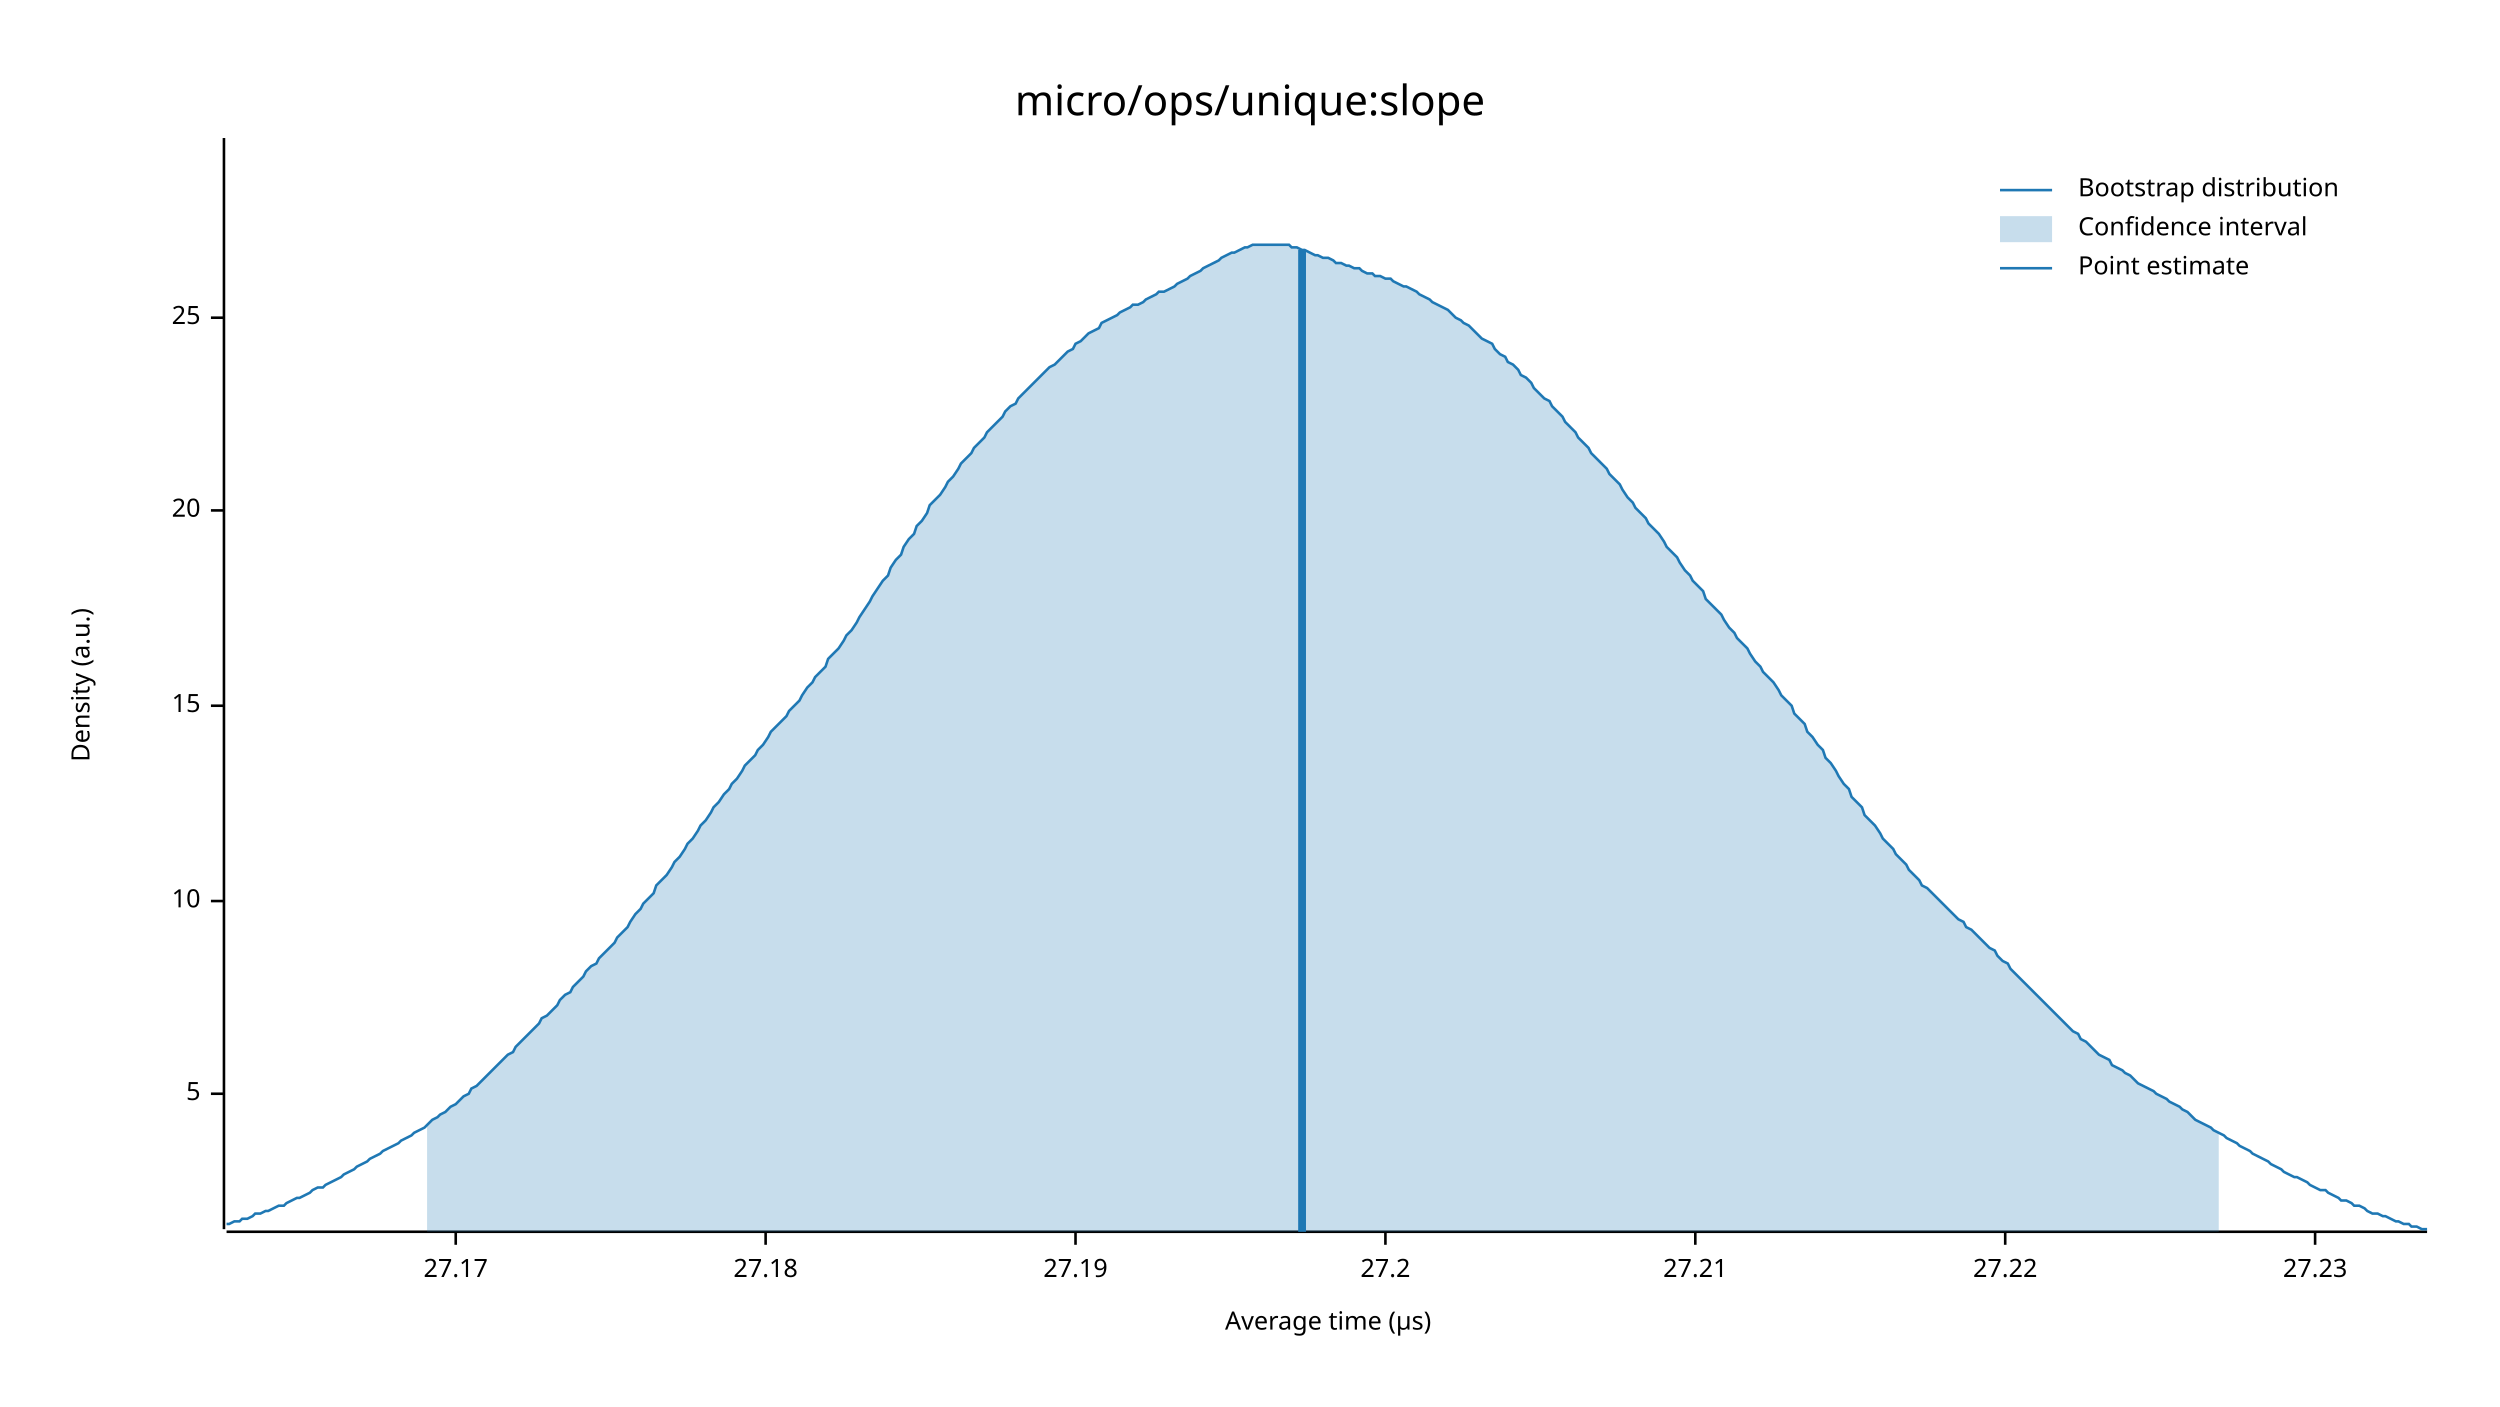
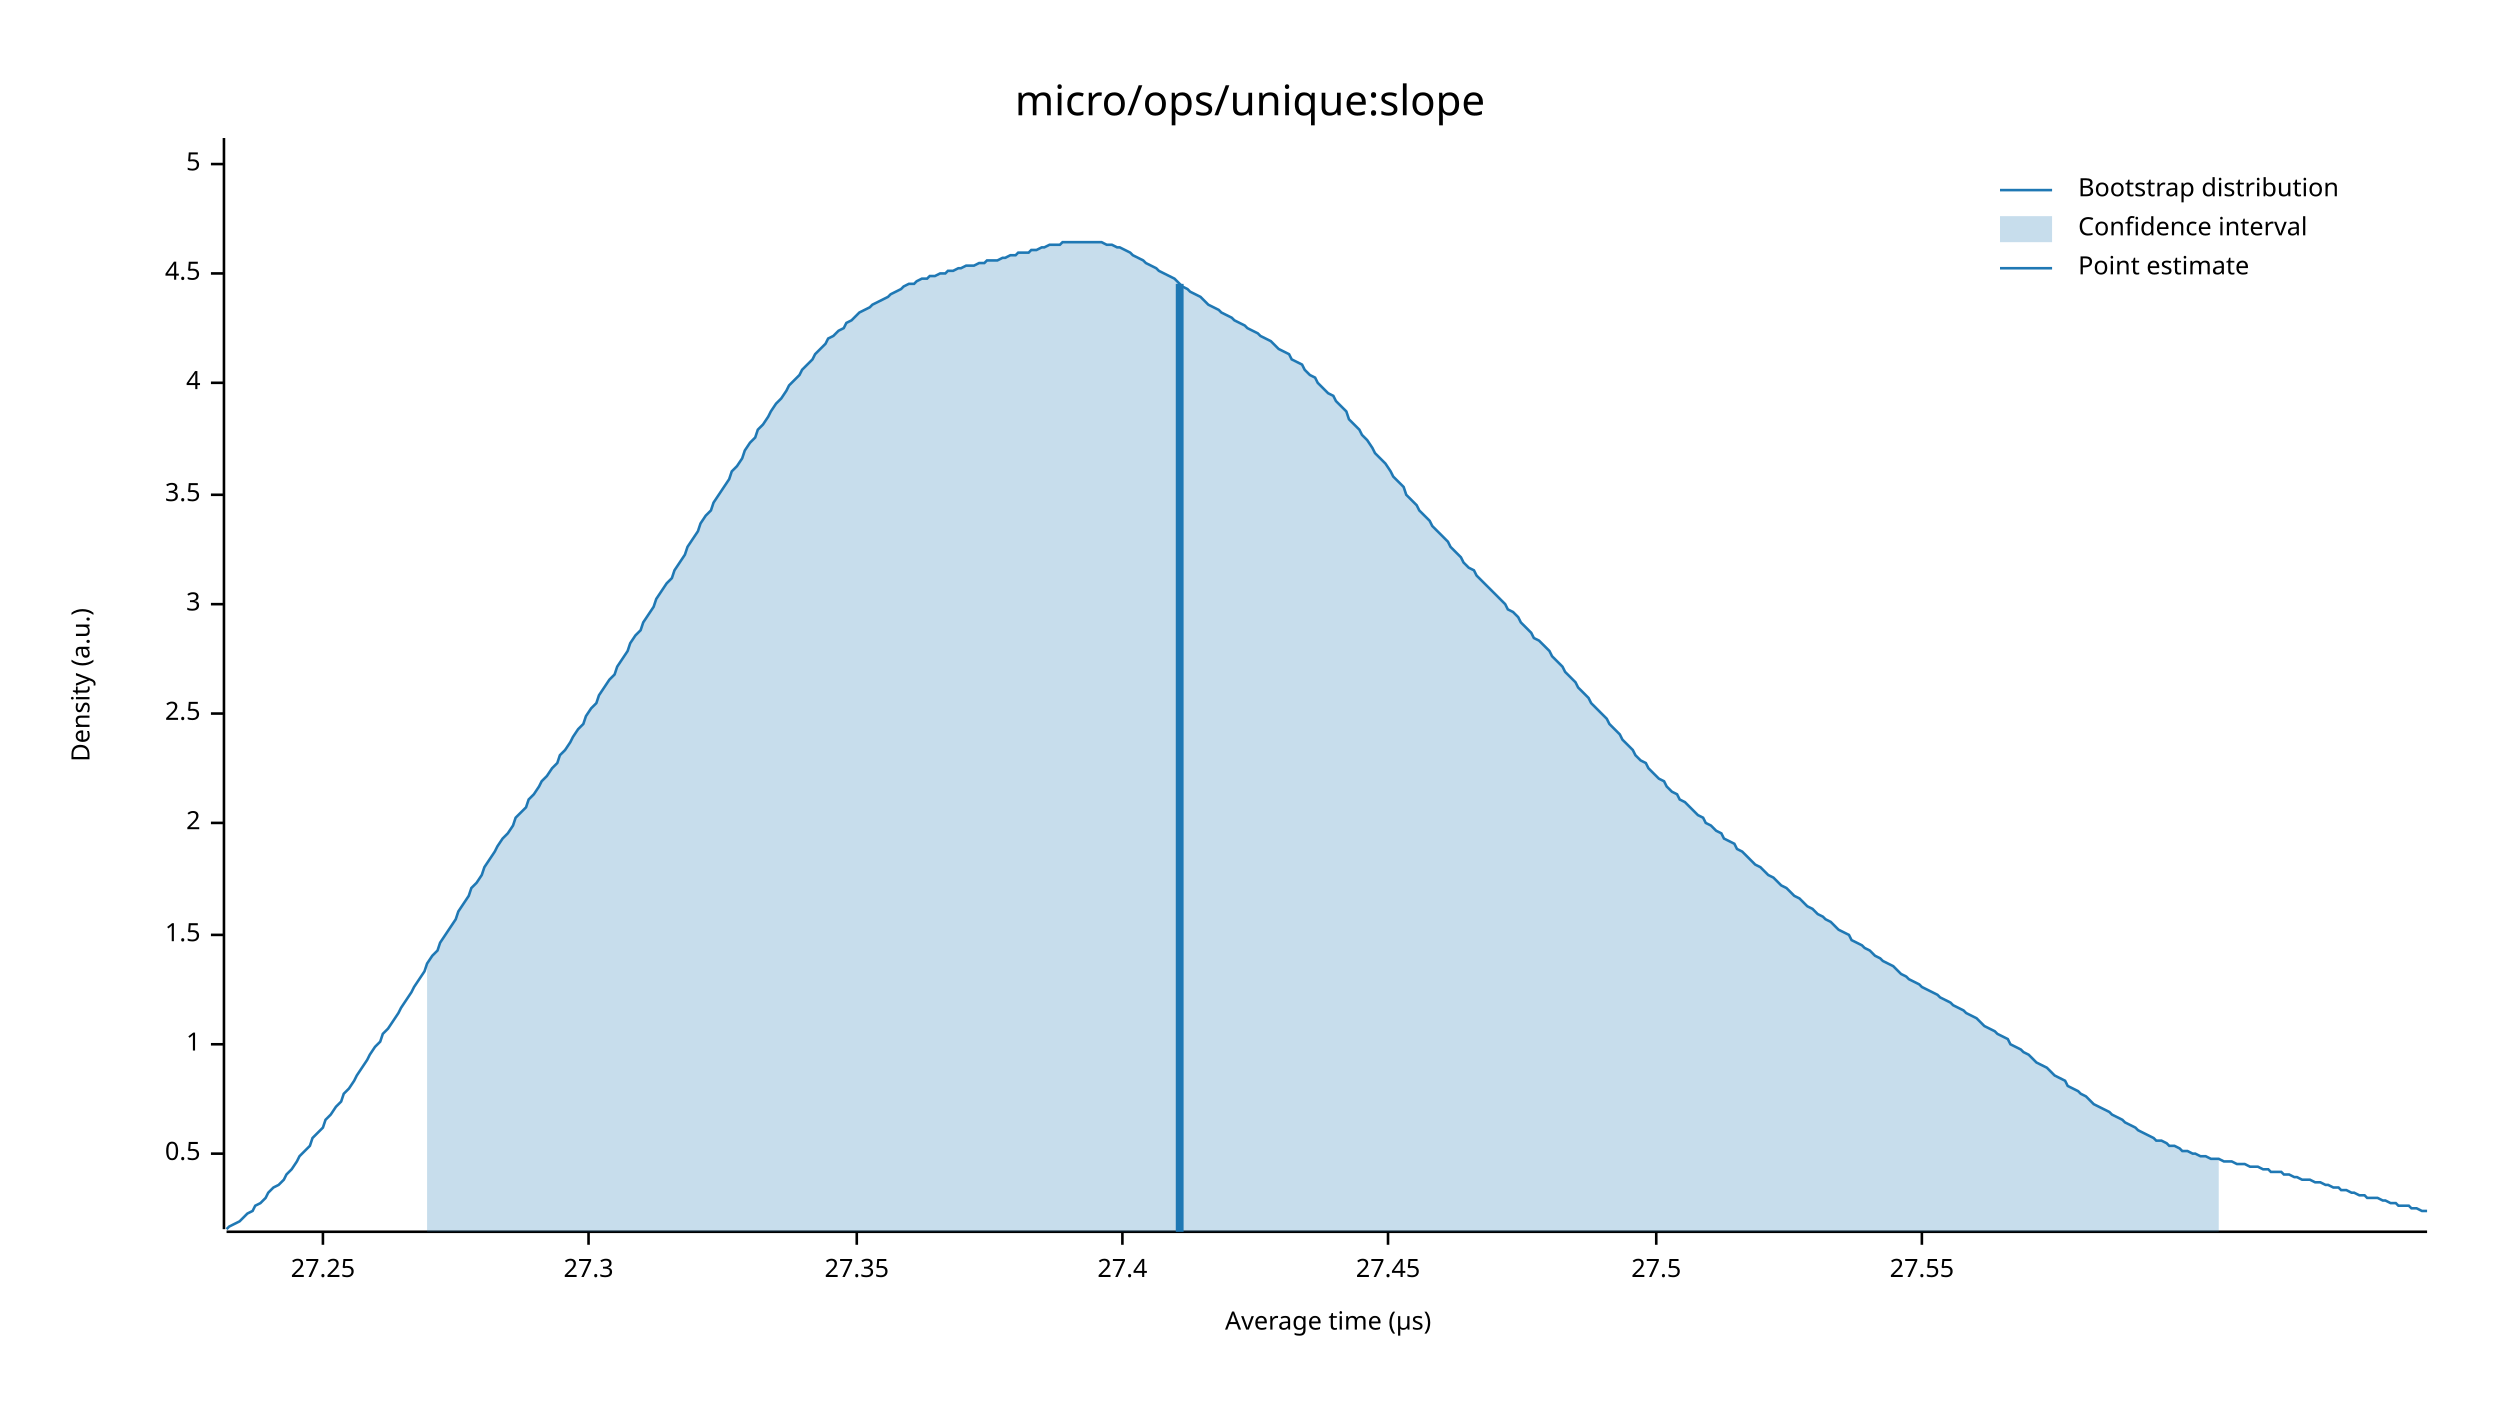
<svg xmlns="http://www.w3.org/2000/svg" width="960" height="540" viewBox="0 0 960 540">
  <text x="480" y="32" dy="0.76em" text-anchor="middle" font-family="sans-serif" font-size="16.129" opacity="1" fill="#000000">
micro/ops/unique:slope
</text>
  <text x="27" y="263" dy="0.76em" text-anchor="middle" font-family="sans-serif" font-size="9.677" opacity="1" fill="#000000" transform="rotate(270, 27, 263)">
Density (a.u.)
</text>
  <text x="510" y="513" dy="-0.5ex" text-anchor="middle" font-family="sans-serif" font-size="9.677" opacity="1" fill="#000000">
Average time (µs)
</text>
  <polyline fill="none" opacity="1" stroke="#000000" stroke-width="1" points="86,53 86,472 " />
-   <text x="77" y="420" dy="0.5ex" text-anchor="end" font-family="sans-serif" font-size="9.677" opacity="1" fill="#000000">
+   <text x="77" y="443" dy="0.5ex" text-anchor="end" font-family="sans-serif" font-size="9.677" opacity="1" fill="#000000">
+ 0.5
+ </text>
+   <polyline fill="none" opacity="1" stroke="#000000" stroke-width="1" points="81,443 86,443 " />
+   <text x="77" y="401" dy="0.5ex" text-anchor="end" font-family="sans-serif" font-size="9.677" opacity="1" fill="#000000">
+ 1
+ </text>
+   <polyline fill="none" opacity="1" stroke="#000000" stroke-width="1" points="81,401 86,401 " />
+   <text x="77" y="359" dy="0.5ex" text-anchor="end" font-family="sans-serif" font-size="9.677" opacity="1" fill="#000000">
+ 1.5
+ </text>
+   <polyline fill="none" opacity="1" stroke="#000000" stroke-width="1" points="81,359 86,359 " />
+   <text x="77" y="316" dy="0.5ex" text-anchor="end" font-family="sans-serif" font-size="9.677" opacity="1" fill="#000000">
+ 2
+ </text>
+   <polyline fill="none" opacity="1" stroke="#000000" stroke-width="1" points="81,316 86,316 " />
+   <text x="77" y="274" dy="0.5ex" text-anchor="end" font-family="sans-serif" font-size="9.677" opacity="1" fill="#000000">
+ 2.5
+ </text>
+   <polyline fill="none" opacity="1" stroke="#000000" stroke-width="1" points="81,274 86,274 " />
+   <text x="77" y="232" dy="0.5ex" text-anchor="end" font-family="sans-serif" font-size="9.677" opacity="1" fill="#000000">
+ 3
+ </text>
+   <polyline fill="none" opacity="1" stroke="#000000" stroke-width="1" points="81,232 86,232 " />
+   <text x="77" y="190" dy="0.5ex" text-anchor="end" font-family="sans-serif" font-size="9.677" opacity="1" fill="#000000">
+ 3.5
+ </text>
+   <polyline fill="none" opacity="1" stroke="#000000" stroke-width="1" points="81,190 86,190 " />
+   <text x="77" y="147" dy="0.5ex" text-anchor="end" font-family="sans-serif" font-size="9.677" opacity="1" fill="#000000">
+ 4
+ </text>
+   <polyline fill="none" opacity="1" stroke="#000000" stroke-width="1" points="81,147 86,147 " />
+   <text x="77" y="105" dy="0.5ex" text-anchor="end" font-family="sans-serif" font-size="9.677" opacity="1" fill="#000000">
+ 4.5
+ </text>
+   <polyline fill="none" opacity="1" stroke="#000000" stroke-width="1" points="81,105 86,105 " />
+   <text x="77" y="63" dy="0.5ex" text-anchor="end" font-family="sans-serif" font-size="9.677" opacity="1" fill="#000000">
5
</text>
-   <polyline fill="none" opacity="1" stroke="#000000" stroke-width="1" points="81,420 86,420 " />
-   <text x="77" y="346" dy="0.5ex" text-anchor="end" font-family="sans-serif" font-size="9.677" opacity="1" fill="#000000">
- 10
+   <polyline fill="none" opacity="1" stroke="#000000" stroke-width="1" points="81,63 86,63 " />
+   <polyline fill="none" opacity="1" stroke="#000000" stroke-width="1" points="87,473 932,473 " />
+   <text x="124" y="483" dy="0.76em" text-anchor="middle" font-family="sans-serif" font-size="9.677" opacity="1" fill="#000000">
+ 27.25
</text>
-   <polyline fill="none" opacity="1" stroke="#000000" stroke-width="1" points="81,346 86,346 " />
-   <text x="77" y="271" dy="0.5ex" text-anchor="end" font-family="sans-serif" font-size="9.677" opacity="1" fill="#000000">
- 15
+   <polyline fill="none" opacity="1" stroke="#000000" stroke-width="1" points="124,473 124,478 " />
+   <text x="226" y="483" dy="0.76em" text-anchor="middle" font-family="sans-serif" font-size="9.677" opacity="1" fill="#000000">
+ 27.3
</text>
-   <polyline fill="none" opacity="1" stroke="#000000" stroke-width="1" points="81,271 86,271 " />
-   <text x="77" y="196" dy="0.5ex" text-anchor="end" font-family="sans-serif" font-size="9.677" opacity="1" fill="#000000">
- 20
+   <polyline fill="none" opacity="1" stroke="#000000" stroke-width="1" points="226,473 226,478 " />
+   <text x="329" y="483" dy="0.76em" text-anchor="middle" font-family="sans-serif" font-size="9.677" opacity="1" fill="#000000">
+ 27.35
</text>
-   <polyline fill="none" opacity="1" stroke="#000000" stroke-width="1" points="81,196 86,196 " />
-   <text x="77" y="122" dy="0.5ex" text-anchor="end" font-family="sans-serif" font-size="9.677" opacity="1" fill="#000000">
- 25
+   <polyline fill="none" opacity="1" stroke="#000000" stroke-width="1" points="329,473 329,478 " />
+   <text x="431" y="483" dy="0.76em" text-anchor="middle" font-family="sans-serif" font-size="9.677" opacity="1" fill="#000000">
+ 27.4
</text>
-   <polyline fill="none" opacity="1" stroke="#000000" stroke-width="1" points="81,122 86,122 " />
-   <polyline fill="none" opacity="1" stroke="#000000" stroke-width="1" points="87,473 932,473 " />
-   <text x="175" y="483" dy="0.76em" text-anchor="middle" font-family="sans-serif" font-size="9.677" opacity="1" fill="#000000">
- 27.17
+   <polyline fill="none" opacity="1" stroke="#000000" stroke-width="1" points="431,473 431,478 " />
+   <text x="533" y="483" dy="0.76em" text-anchor="middle" font-family="sans-serif" font-size="9.677" opacity="1" fill="#000000">
+ 27.45
</text>
-   <polyline fill="none" opacity="1" stroke="#000000" stroke-width="1" points="175,473 175,478 " />
-   <text x="294" y="483" dy="0.76em" text-anchor="middle" font-family="sans-serif" font-size="9.677" opacity="1" fill="#000000">
- 27.18
+   <polyline fill="none" opacity="1" stroke="#000000" stroke-width="1" points="533,473 533,478 " />
+   <text x="636" y="483" dy="0.76em" text-anchor="middle" font-family="sans-serif" font-size="9.677" opacity="1" fill="#000000">
+ 27.5
</text>
-   <polyline fill="none" opacity="1" stroke="#000000" stroke-width="1" points="294,473 294,478 " />
-   <text x="413" y="483" dy="0.76em" text-anchor="middle" font-family="sans-serif" font-size="9.677" opacity="1" fill="#000000">
- 27.19
+   <polyline fill="none" opacity="1" stroke="#000000" stroke-width="1" points="636,473 636,478 " />
+   <text x="738" y="483" dy="0.76em" text-anchor="middle" font-family="sans-serif" font-size="9.677" opacity="1" fill="#000000">
+ 27.55
</text>
-   <polyline fill="none" opacity="1" stroke="#000000" stroke-width="1" points="413,473 413,478 " />
-   <text x="532" y="483" dy="0.76em" text-anchor="middle" font-family="sans-serif" font-size="9.677" opacity="1" fill="#000000">
- 27.2
- </text>
-   <polyline fill="none" opacity="1" stroke="#000000" stroke-width="1" points="532,473 532,478 " />
-   <text x="651" y="483" dy="0.76em" text-anchor="middle" font-family="sans-serif" font-size="9.677" opacity="1" fill="#000000">
- 27.21
- </text>
-   <polyline fill="none" opacity="1" stroke="#000000" stroke-width="1" points="651,473 651,478 " />
-   <text x="770" y="483" dy="0.76em" text-anchor="middle" font-family="sans-serif" font-size="9.677" opacity="1" fill="#000000">
- 27.22
- </text>
-   <polyline fill="none" opacity="1" stroke="#000000" stroke-width="1" points="770,473 770,478 " />
-   <text x="889" y="483" dy="0.76em" text-anchor="middle" font-family="sans-serif" font-size="9.677" opacity="1" fill="#000000">
- 27.23
- </text>
-   <polyline fill="none" opacity="1" stroke="#000000" stroke-width="1" points="889,473 889,478 " />
-   <polyline fill="none" opacity="1" stroke="#1F78B4" stroke-width="1" points="87,470 88,470 90,469 92,469 93,468 95,468 97,467 98,466 100,466 102,465 103,465 105,464 107,463 109,463 110,462 112,461 114,460 115,460 117,459 119,458 120,457 122,456 124,456 125,455 127,454 129,453 131,452 132,451 134,450 136,449 137,448 139,447 141,446 142,445 144,444 146,443 147,442 149,441 151,440 153,439 154,438 156,437 158,436 159,435 161,434 163,433 164,432 166,430 168,429 169,428 171,427 173,425 175,424 176,423 178,421 180,420 181,418 183,417 185,415 186,414 188,412 190,410 191,409 193,407 195,405 197,404 198,402 200,400 202,398 203,397 205,395 207,393 208,391 210,390 212,388 214,386 215,384 217,382 219,381 220,379 222,377 224,375 225,373 227,371 229,370 230,368 232,366 234,364 236,362 237,360 239,358 241,356 242,354 244,351 246,349 247,347 249,345 251,343 252,340 254,338 256,336 258,333 259,331 261,329 263,326 264,324 266,322 268,319 269,317 271,315 273,312 274,310 276,308 278,305 280,303 281,301 283,299 285,296 286,294 288,292 290,290 291,288 293,286 295,283 296,281 298,279 300,277 302,275 303,273 305,271 307,269 308,267 310,264 312,262 313,260 315,258 317,256 318,253 320,251 322,249 324,246 325,244 327,242 329,239 330,237 332,234 334,231 335,229 337,226 339,223 341,221 342,218 344,215 346,213 347,210 349,207 351,205 352,202 354,200 356,197 357,194 359,192 361,190 363,187 364,185 366,183 368,180 369,178 371,176 373,174 374,172 376,170 378,168 379,166 381,164 383,162 385,160 386,158 388,156 390,155 391,153 393,151 395,149 396,148 398,146 400,144 401,143 403,141 405,140 407,138 408,137 410,135 412,134 413,132 415,131 417,129 418,128 420,127 422,126 423,124 425,123 427,122 429,121 430,120 432,119 434,118 435,117 437,117 439,116 440,115 442,114 444,113 445,112 447,112 449,111 451,110 452,109 454,108 456,107 457,106 459,105 461,104 462,103 464,102 466,101 468,100 469,99 471,98 473,97 474,97 476,96 478,95 479,95 481,94 483,94 484,94 486,94 488,94 490,94 491,94 493,94 495,94 496,95 498,95 500,96 501,96 503,97 505,98 506,98 508,99 510,99 512,100 513,101 515,101 517,102 518,102 520,103 522,103 523,104 525,105 527,105 528,106 530,106 532,107 534,107 535,108 537,109 539,110 540,110 542,111 544,112 545,113 547,114 549,115 550,116 552,117 554,118 556,119 557,120 559,122 561,123 562,124 564,125 566,127 567,128 569,130 571,131 573,132 574,134 576,136 578,137 579,139 581,140 583,142 584,144 586,145 588,147 589,149 591,151 593,153 595,154 596,156 598,158 600,160 601,162 603,164 605,166 606,168 608,170 610,172 611,174 613,176 615,178 617,180 618,182 620,184 622,186 623,188 625,191 627,193 628,195 630,197 632,199 633,201 635,203 637,205 639,208 640,210 642,212 644,214 645,216 647,219 649,221 650,223 652,225 654,227 655,230 657,232 659,234 661,236 662,238 664,241 666,243 667,245 669,247 671,249 672,251 674,254 676,256 677,258 679,260 681,262 683,265 684,267 686,269 688,271 689,274 691,276 693,278 694,281 696,283 698,286 700,288 701,291 703,293 705,296 706,298 708,301 710,303 711,306 713,308 715,310 716,313 718,315 720,317 722,320 723,322 725,324 727,326 728,328 730,330 732,332 733,334 735,336 737,338 738,340 740,341 742,343 744,345 745,346 747,348 749,350 750,351 752,353 754,354 755,356 757,357 759,359 760,360 762,362 764,364 766,365 767,367 769,369 771,370 772,372 774,374 776,376 777,377 779,379 781,381 782,382 784,384 786,386 788,388 789,389 791,391 793,393 794,394 796,396 798,397 799,399 801,400 803,402 804,403 806,405 808,406 810,407 811,409 813,410 815,411 816,412 818,413 820,415 821,416 823,417 825,418 827,419 828,420 830,421 832,422 833,423 835,424 837,425 838,426 840,427 842,429 843,430 845,431 847,432 849,433 850,434 852,435 854,436 855,437 857,438 859,439 860,440 862,441 864,442 865,443 867,444 869,445 871,446 872,447 874,448 876,449 877,450 879,451 881,452 882,452 884,453 886,454 887,455 889,456 891,457 893,457 894,458 896,459 898,460 899,461 901,461 903,462 904,463 906,463 908,464 909,465 911,466 913,466 915,467 916,467 918,468 920,469 921,469 923,470 925,470 926,471 928,471 930,472 932,472 " />
-   <polygon opacity="0.25" fill="#1F78B4" points="164,432 166,430 168,429 169,428 171,427 173,425 175,424 176,423 178,421 180,420 181,418 183,417 185,415 186,414 188,412 190,410 191,409 193,407 195,405 197,404 198,402 200,400 202,398 203,397 205,395 207,393 208,391 210,390 212,388 214,386 215,384 217,382 219,381 220,379 222,377 224,375 225,373 227,371 229,370 230,368 232,366 234,364 236,362 237,360 239,358 241,356 242,354 244,351 246,349 247,347 249,345 251,343 252,340 254,338 256,336 258,333 259,331 261,329 263,326 264,324 266,322 268,319 269,317 271,315 273,312 274,310 276,308 278,305 280,303 281,301 283,299 285,296 286,294 288,292 290,290 291,288 293,286 295,283 296,281 298,279 300,277 302,275 303,273 305,271 307,269 308,267 310,264 312,262 313,260 315,258 317,256 318,253 320,251 322,249 324,246 325,244 327,242 329,239 330,237 332,234 334,231 335,229 337,226 339,223 341,221 342,218 344,215 346,213 347,210 349,207 351,205 352,202 354,200 356,197 357,194 359,192 361,190 363,187 364,185 366,183 368,180 369,178 371,176 373,174 374,172 376,170 378,168 379,166 381,164 383,162 385,160 386,158 388,156 390,155 391,153 393,151 395,149 396,148 398,146 400,144 401,143 403,141 405,140 407,138 408,137 410,135 412,134 413,132 415,131 417,129 418,128 420,127 422,126 423,124 425,123 427,122 429,121 430,120 432,119 434,118 435,117 437,117 439,116 440,115 442,114 444,113 445,112 447,112 449,111 451,110 452,109 454,108 456,107 457,106 459,105 461,104 462,103 464,102 466,101 468,100 469,99 471,98 473,97 474,97 476,96 478,95 479,95 481,94 483,94 484,94 486,94 488,94 490,94 491,94 493,94 495,94 496,95 498,95 500,96 501,96 503,97 505,98 506,98 508,99 510,99 512,100 513,101 515,101 517,102 518,102 520,103 522,103 523,104 525,105 527,105 528,106 530,106 532,107 534,107 535,108 537,109 539,110 540,110 542,111 544,112 545,113 547,114 549,115 550,116 552,117 554,118 556,119 557,120 559,122 561,123 562,124 564,125 566,127 567,128 569,130 571,131 573,132 574,134 576,136 578,137 579,139 581,140 583,142 584,144 586,145 588,147 589,149 591,151 593,153 595,154 596,156 598,158 600,160 601,162 603,164 605,166 606,168 608,170 610,172 611,174 613,176 615,178 617,180 618,182 620,184 622,186 623,188 625,191 627,193 628,195 630,197 632,199 633,201 635,203 637,205 639,208 640,210 642,212 644,214 645,216 647,219 649,221 650,223 652,225 654,227 655,230 657,232 659,234 661,236 662,238 664,241 666,243 667,245 669,247 671,249 672,251 674,254 676,256 677,258 679,260 681,262 683,265 684,267 686,269 688,271 689,274 691,276 693,278 694,281 696,283 698,286 700,288 701,291 703,293 705,296 706,298 708,301 710,303 711,306 713,308 715,310 716,313 718,315 720,317 722,320 723,322 725,324 727,326 728,328 730,330 732,332 733,334 735,336 737,338 738,340 740,341 742,343 744,345 745,346 747,348 749,350 750,351 752,353 754,354 755,356 757,357 759,359 760,360 762,362 764,364 766,365 767,367 769,369 771,370 772,372 774,374 776,376 777,377 779,379 781,381 782,382 784,384 786,386 788,388 789,389 791,391 793,393 794,394 796,396 798,397 799,399 801,400 803,402 804,403 806,405 808,406 810,407 811,409 813,410 815,411 816,412 818,413 820,415 821,416 823,417 825,418 827,419 828,420 830,421 832,422 833,423 835,424 837,425 838,426 840,427 842,429 843,430 845,431 847,432 849,433 850,434 852,435 852,473 164,473 " />
-   <polyline fill="none" opacity="1" stroke="#1F78B4" stroke-width="3" points="500,473 500,96 " />
+   <polyline fill="none" opacity="1" stroke="#000000" stroke-width="1" points="738,473 738,478 " />
+   <polyline fill="none" opacity="1" stroke="#1F78B4" stroke-width="1" points="87,472 88,471 90,470 92,469 93,468 95,466 97,465 98,463 100,462 102,460 103,458 105,456 107,455 109,453 110,451 112,449 114,446 115,444 117,442 119,440 120,437 122,435 124,433 125,430 127,428 129,425 131,423 132,420 134,418 136,415 137,413 139,410 141,407 142,405 144,402 146,400 147,397 149,395 151,392 153,389 154,387 156,384 158,381 159,379 161,376 163,373 164,370 166,367 168,365 169,362 171,359 173,356 175,353 176,350 178,347 180,344 181,341 183,339 185,336 186,333 188,330 190,327 191,325 193,322 195,320 197,317 198,314 200,312 202,310 203,307 205,305 207,302 208,300 210,298 212,295 214,293 215,290 217,288 219,285 220,283 222,280 224,278 225,275 227,272 229,270 230,267 232,264 234,261 236,259 237,256 239,253 241,250 242,247 244,244 246,242 247,239 249,236 251,233 252,230 254,227 256,224 258,222 259,219 261,216 263,213 264,210 266,207 268,204 269,201 271,198 273,196 274,193 276,190 278,187 280,184 281,181 283,179 285,176 286,173 288,170 290,168 291,165 293,163 295,160 296,158 298,155 300,153 302,150 303,148 305,146 307,144 308,142 310,140 312,138 313,136 315,134 317,132 318,130 320,129 322,127 324,126 325,124 327,123 329,121 330,120 332,119 334,118 335,117 337,116 339,115 341,114 342,113 344,112 346,111 347,110 349,109 351,109 352,108 354,107 356,107 357,106 359,106 361,105 363,105 364,104 366,104 368,103 369,103 371,102 373,102 374,102 376,101 378,101 379,100 381,100 383,100 385,99 386,99 388,98 390,98 391,97 393,97 395,97 396,96 398,96 400,95 401,95 403,94 405,94 407,94 408,93 410,93 412,93 413,93 415,93 417,93 418,93 420,93 422,93 423,93 425,94 427,94 429,95 430,95 432,96 434,97 435,98 437,99 439,100 440,101 442,102 444,103 445,104 447,105 449,106 451,107 452,108 454,110 456,111 457,112 459,113 461,114 462,115 464,117 466,118 468,119 469,120 471,121 473,122 474,123 476,124 478,125 479,126 481,127 483,128 484,129 486,130 488,131 490,133 491,134 493,135 495,136 496,138 498,139 500,140 501,142 503,144 505,145 506,147 508,149 510,151 512,152 513,154 515,156 517,158 518,161 520,163 522,165 523,167 525,169 527,172 528,174 530,176 532,178 534,181 535,183 537,185 539,187 540,190 542,192 544,194 545,196 547,198 549,200 550,202 552,204 554,206 556,208 557,210 559,212 561,214 562,216 564,218 566,219 567,221 569,223 571,225 573,227 574,228 576,230 578,232 579,234 581,235 583,237 584,239 586,241 588,243 589,245 591,246 593,248 595,250 596,252 598,254 600,256 601,258 603,260 605,262 606,264 608,266 610,268 611,270 613,272 615,274 617,276 618,278 620,280 622,282 623,284 625,286 627,288 628,290 630,292 632,293 633,295 635,297 637,299 639,300 640,302 642,304 644,305 645,307 647,308 649,310 650,311 652,313 654,314 655,316 657,317 659,319 661,320 662,322 664,323 666,324 667,326 669,327 671,329 672,330 674,332 676,333 677,334 679,336 681,337 683,339 684,340 686,341 688,343 689,344 691,345 693,347 694,348 696,349 698,351 700,352 701,353 703,354 705,356 706,357 708,358 710,359 711,361 713,362 715,363 716,364 718,365 720,367 722,368 723,369 725,370 727,371 728,372 730,374 732,375 733,376 735,377 737,378 738,379 740,380 742,381 744,382 745,383 747,384 749,385 750,386 752,387 754,388 755,389 757,390 759,391 760,392 762,394 764,395 766,396 767,397 769,398 771,399 772,401 774,402 776,403 777,404 779,405 781,407 782,408 784,409 786,410 788,412 789,413 791,414 793,415 794,417 796,418 798,419 799,420 801,421 803,423 804,424 806,425 808,426 810,427 811,428 813,429 815,430 816,431 818,432 820,433 821,434 823,435 825,436 827,437 828,438 830,438 832,439 833,440 835,440 837,441 838,442 840,442 842,443 843,443 845,444 847,444 849,445 850,445 852,445 854,446 855,446 857,446 859,447 860,447 862,447 864,448 865,448 867,448 869,449 871,449 872,450 874,450 876,450 877,451 879,451 881,452 882,452 884,453 886,453 887,453 889,454 891,454 893,455 894,455 896,456 898,456 899,457 901,457 903,458 904,458 906,459 908,459 909,460 911,460 913,460 915,461 916,461 918,462 920,462 921,463 923,463 925,463 926,464 928,464 930,465 932,465 " />
+   <polygon opacity="0.25" fill="#1F78B4" points="164,370 166,367 168,365 169,362 171,359 173,356 175,353 176,350 178,347 180,344 181,341 183,339 185,336 186,333 188,330 190,327 191,325 193,322 195,320 197,317 198,314 200,312 202,310 203,307 205,305 207,302 208,300 210,298 212,295 214,293 215,290 217,288 219,285 220,283 222,280 224,278 225,275 227,272 229,270 230,267 232,264 234,261 236,259 237,256 239,253 241,250 242,247 244,244 246,242 247,239 249,236 251,233 252,230 254,227 256,224 258,222 259,219 261,216 263,213 264,210 266,207 268,204 269,201 271,198 273,196 274,193 276,190 278,187 280,184 281,181 283,179 285,176 286,173 288,170 290,168 291,165 293,163 295,160 296,158 298,155 300,153 302,150 303,148 305,146 307,144 308,142 310,140 312,138 313,136 315,134 317,132 318,130 320,129 322,127 324,126 325,124 327,123 329,121 330,120 332,119 334,118 335,117 337,116 339,115 341,114 342,113 344,112 346,111 347,110 349,109 351,109 352,108 354,107 356,107 357,106 359,106 361,105 363,105 364,104 366,104 368,103 369,103 371,102 373,102 374,102 376,101 378,101 379,100 381,100 383,100 385,99 386,99 388,98 390,98 391,97 393,97 395,97 396,96 398,96 400,95 401,95 403,94 405,94 407,94 408,93 410,93 412,93 413,93 415,93 417,93 418,93 420,93 422,93 423,93 425,94 427,94 429,95 430,95 432,96 434,97 435,98 437,99 439,100 440,101 442,102 444,103 445,104 447,105 449,106 451,107 452,108 454,110 456,111 457,112 459,113 461,114 462,115 464,117 466,118 468,119 469,120 471,121 473,122 474,123 476,124 478,125 479,126 481,127 483,128 484,129 486,130 488,131 490,133 491,134 493,135 495,136 496,138 498,139 500,140 501,142 503,144 505,145 506,147 508,149 510,151 512,152 513,154 515,156 517,158 518,161 520,163 522,165 523,167 525,169 527,172 528,174 530,176 532,178 534,181 535,183 537,185 539,187 540,190 542,192 544,194 545,196 547,198 549,200 550,202 552,204 554,206 556,208 557,210 559,212 561,214 562,216 564,218 566,219 567,221 569,223 571,225 573,227 574,228 576,230 578,232 579,234 581,235 583,237 584,239 586,241 588,243 589,245 591,246 593,248 595,250 596,252 598,254 600,256 601,258 603,260 605,262 606,264 608,266 610,268 611,270 613,272 615,274 617,276 618,278 620,280 622,282 623,284 625,286 627,288 628,290 630,292 632,293 633,295 635,297 637,299 639,300 640,302 642,304 644,305 645,307 647,308 649,310 650,311 652,313 654,314 655,316 657,317 659,319 661,320 662,322 664,323 666,324 667,326 669,327 671,329 672,330 674,332 676,333 677,334 679,336 681,337 683,339 684,340 686,341 688,343 689,344 691,345 693,347 694,348 696,349 698,351 700,352 701,353 703,354 705,356 706,357 708,358 710,359 711,361 713,362 715,363 716,364 718,365 720,367 722,368 723,369 725,370 727,371 728,372 730,374 732,375 733,376 735,377 737,378 738,379 740,380 742,381 744,382 745,383 747,384 749,385 750,386 752,387 754,388 755,389 757,390 759,391 760,392 762,394 764,395 766,396 767,397 769,398 771,399 772,401 774,402 776,403 777,404 779,405 781,407 782,408 784,409 786,410 788,412 789,413 791,414 793,415 794,417 796,418 798,419 799,420 801,421 803,423 804,424 806,425 808,426 810,427 811,428 813,429 815,430 816,431 818,432 820,433 821,434 823,435 825,436 827,437 828,438 830,438 832,439 833,440 835,440 837,441 838,442 840,442 842,443 843,443 845,444 847,444 849,445 850,445 852,445 852,473 164,473 " />
+   <polyline fill="none" opacity="1" stroke="#1F78B4" stroke-width="3" points="453,473 453,109 " />
  <text x="798" y="68" dy="0.76em" text-anchor="start" font-family="sans-serif" font-size="9.677" opacity="1" fill="#000000">
Bootstrap distribution
</text>
  <text x="798" y="83" dy="0.76em" text-anchor="start" font-family="sans-serif" font-size="9.677" opacity="1" fill="#000000">
Confidence interval
</text>
  <text x="798" y="98" dy="0.76em" text-anchor="start" font-family="sans-serif" font-size="9.677" opacity="1" fill="#000000">
Point estimate
</text>
  <polyline fill="none" opacity="1" stroke="#1F78B4" stroke-width="1" points="768,73 788,73 " />
  <rect x="768" y="83" width="20" height="10" opacity="0.25" fill="#1F78B4" stroke="none" />
  <polyline fill="none" opacity="1" stroke="#1F78B4" stroke-width="1" points="768,103 788,103 " />
</svg>
